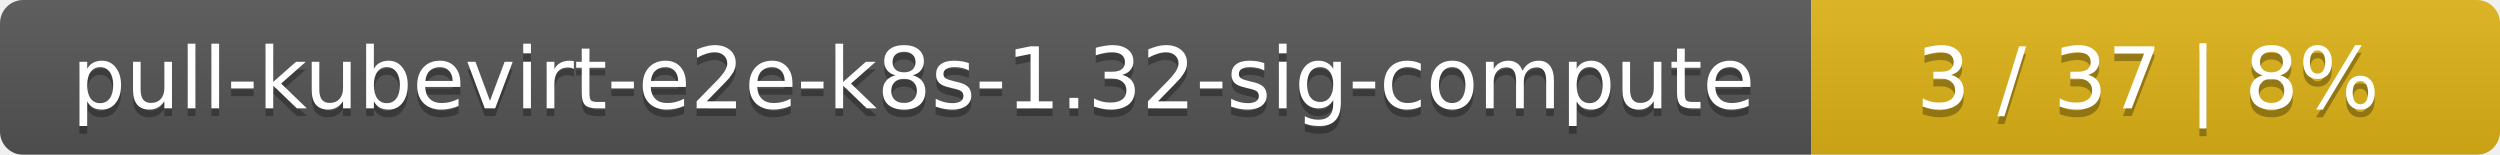
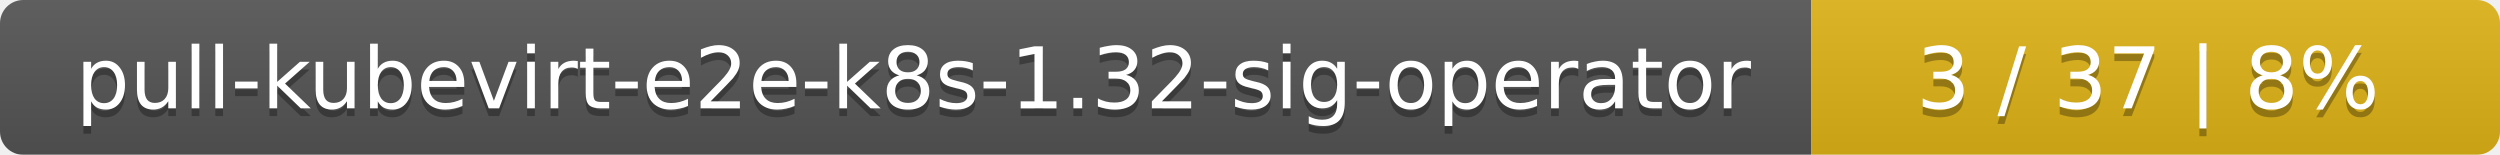
<svg xmlns="http://www.w3.org/2000/svg" width="323" height="20">
  <linearGradient id="smooth" x2="0" y2="100%">
    <stop offset="0" stop-color="#bbb" stop-opacity=".1" />
    <stop offset="1" stop-opacity=".1" />
  </linearGradient>
  <mask id="round">
    <rect width="323" height="20" rx="3" fill="#fff" />
  </mask>
  <g mask="url(#round)">
    <rect width="234" height="20" fill="#555" />
    <rect x="234" width="89" height="20" fill="#dfb317" />
    <rect width="323" height="20" fill="url(#smooth)" />
  </g>
  <g fill="#fff" text-anchor="middle" font-family="DejaVu Sans,Verdana,Geneva,sans-serif" font-size="11">
-     <text x="118" y="15" fill="#010101" fill-opacity=".3">pull-kubevirt-e2e-k8s-1.32-sig-compute</text>
-     <text x="118" y="14">pull-kubevirt-e2e-k8s-1.32-sig-compute</text>
+     <text x="118" y="15" fill="#010101" fill-opacity=".3">pull-kubevirt-e2e-k8s-1.32-sig-operator</text>
+     <text x="118" y="14">pull-kubevirt-e2e-k8s-1.32-sig-operator</text>
    <text x="277.5" y="15" fill="#010101" fill-opacity=".3">3 / 37    |    8%</text>
    <text x="277.5" y="14">3 / 37    |    8%</text>
  </g>
</svg>
